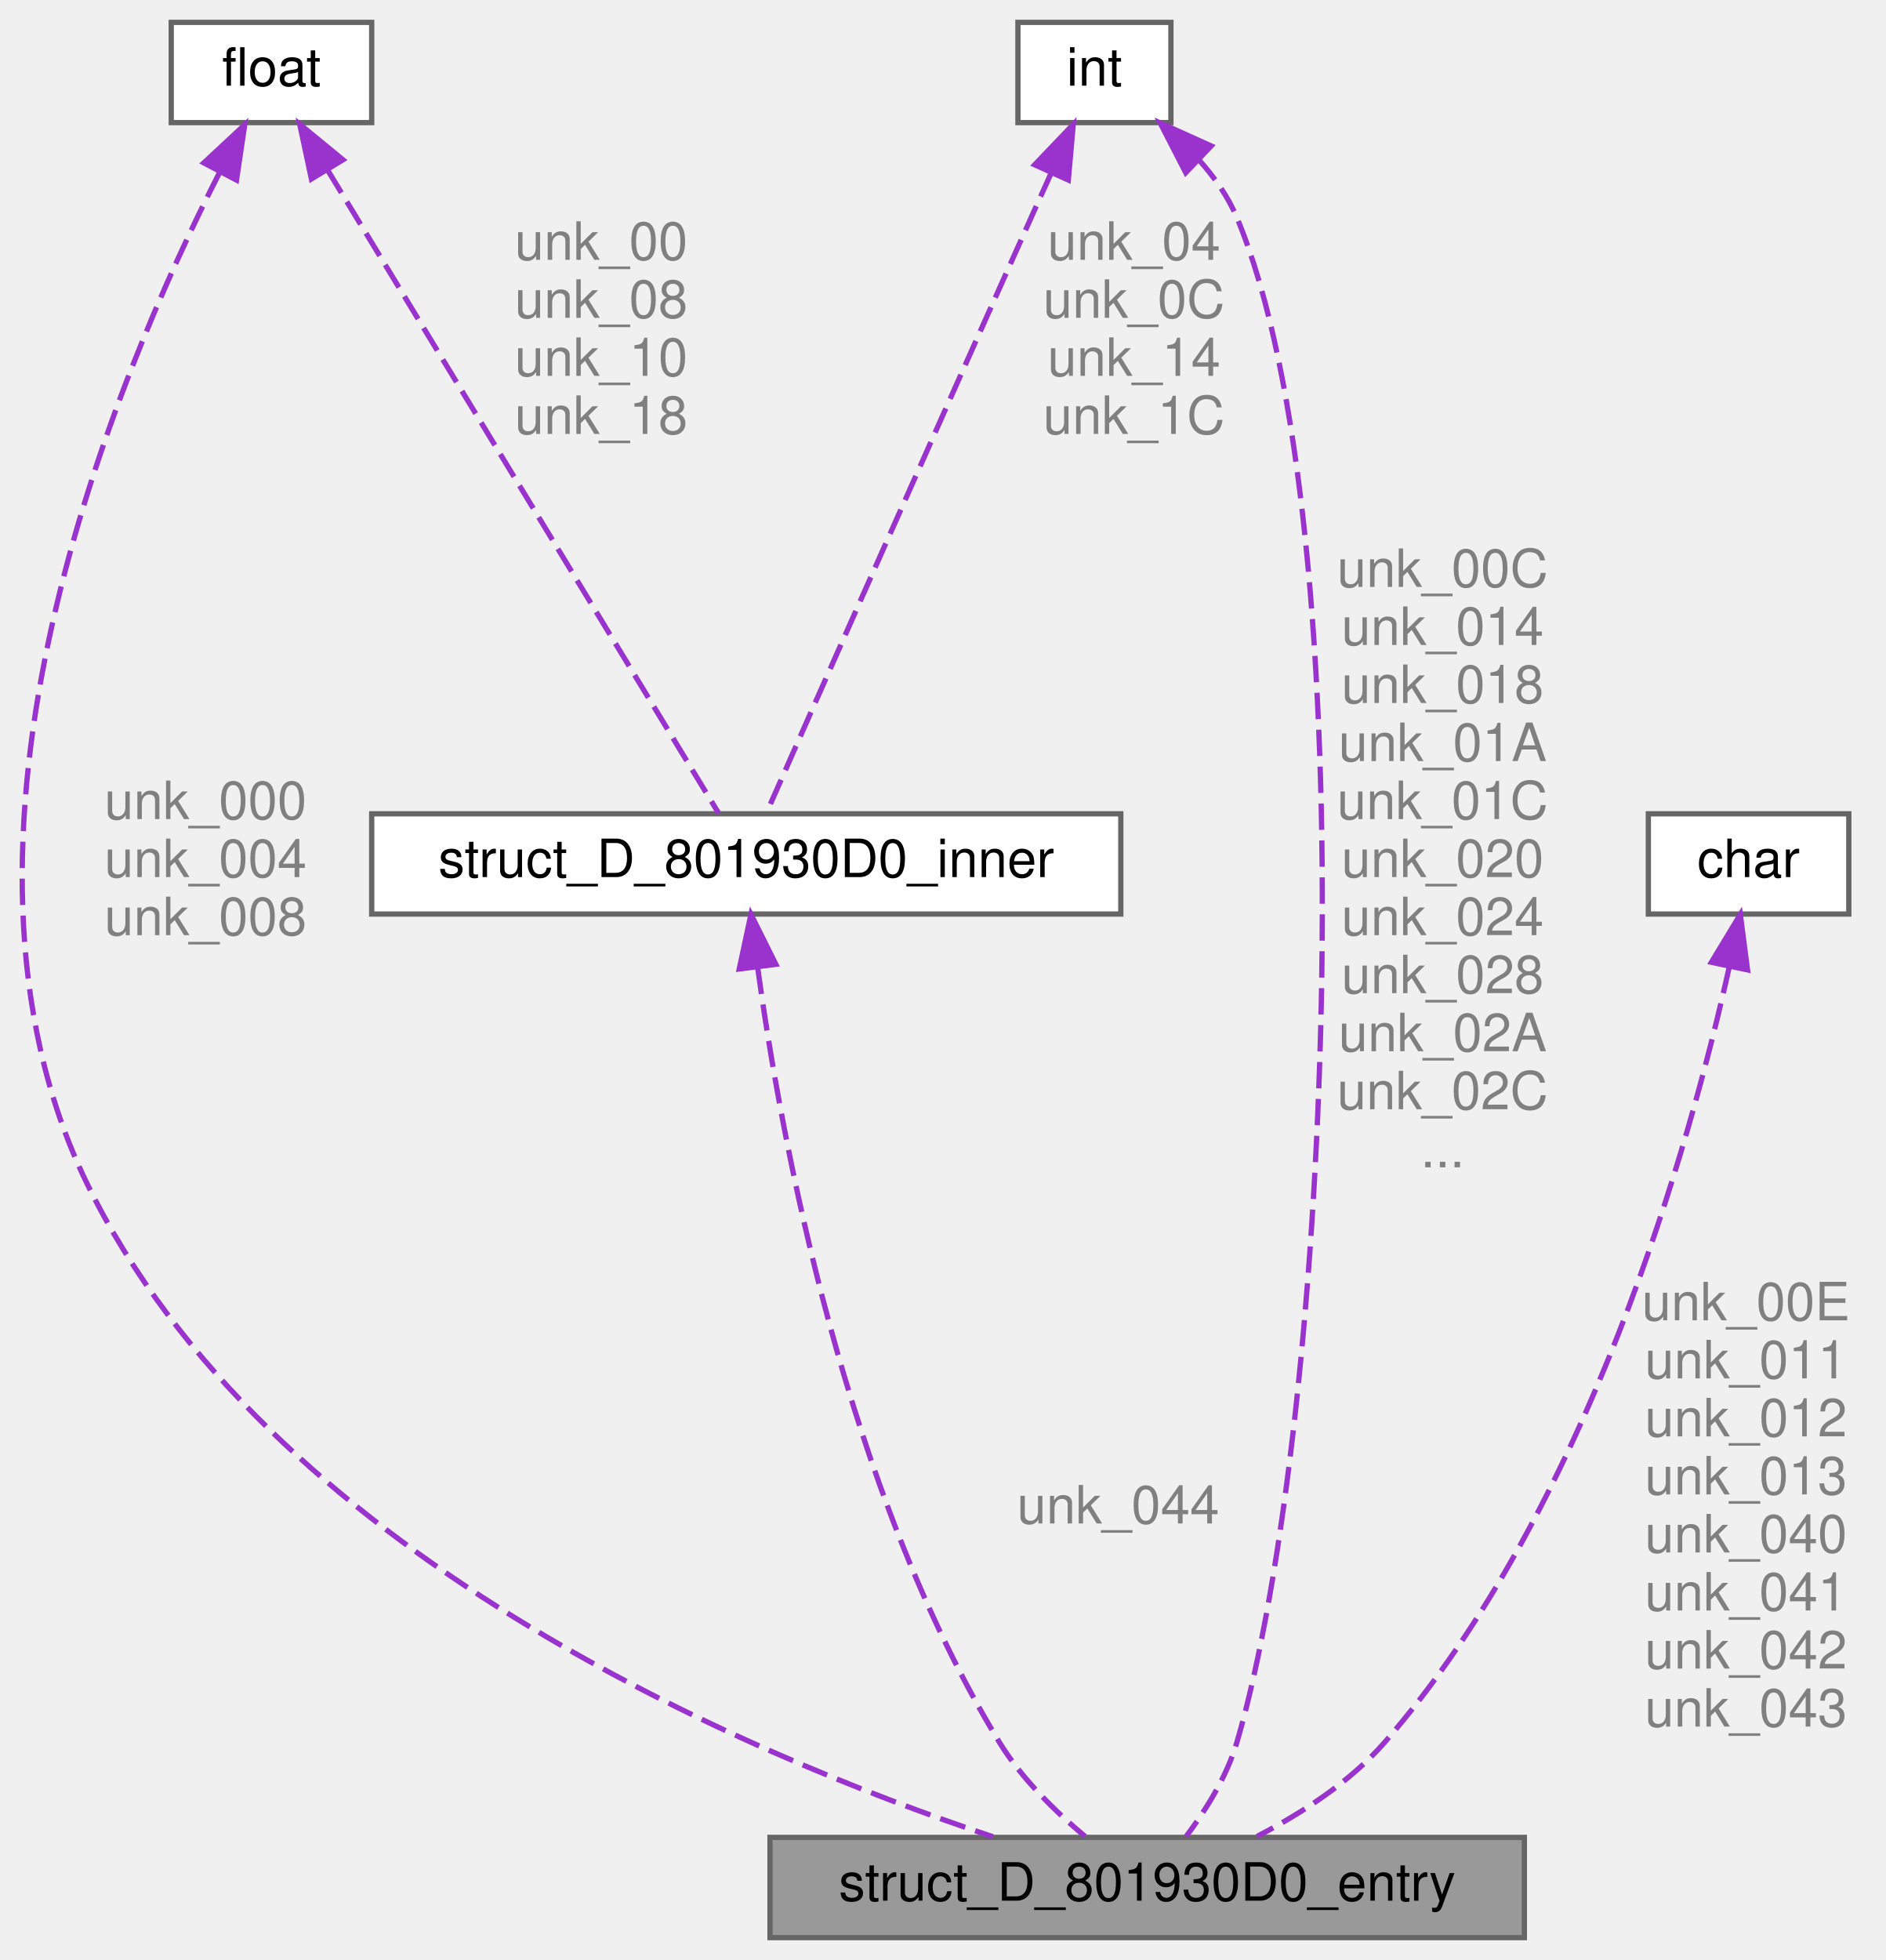
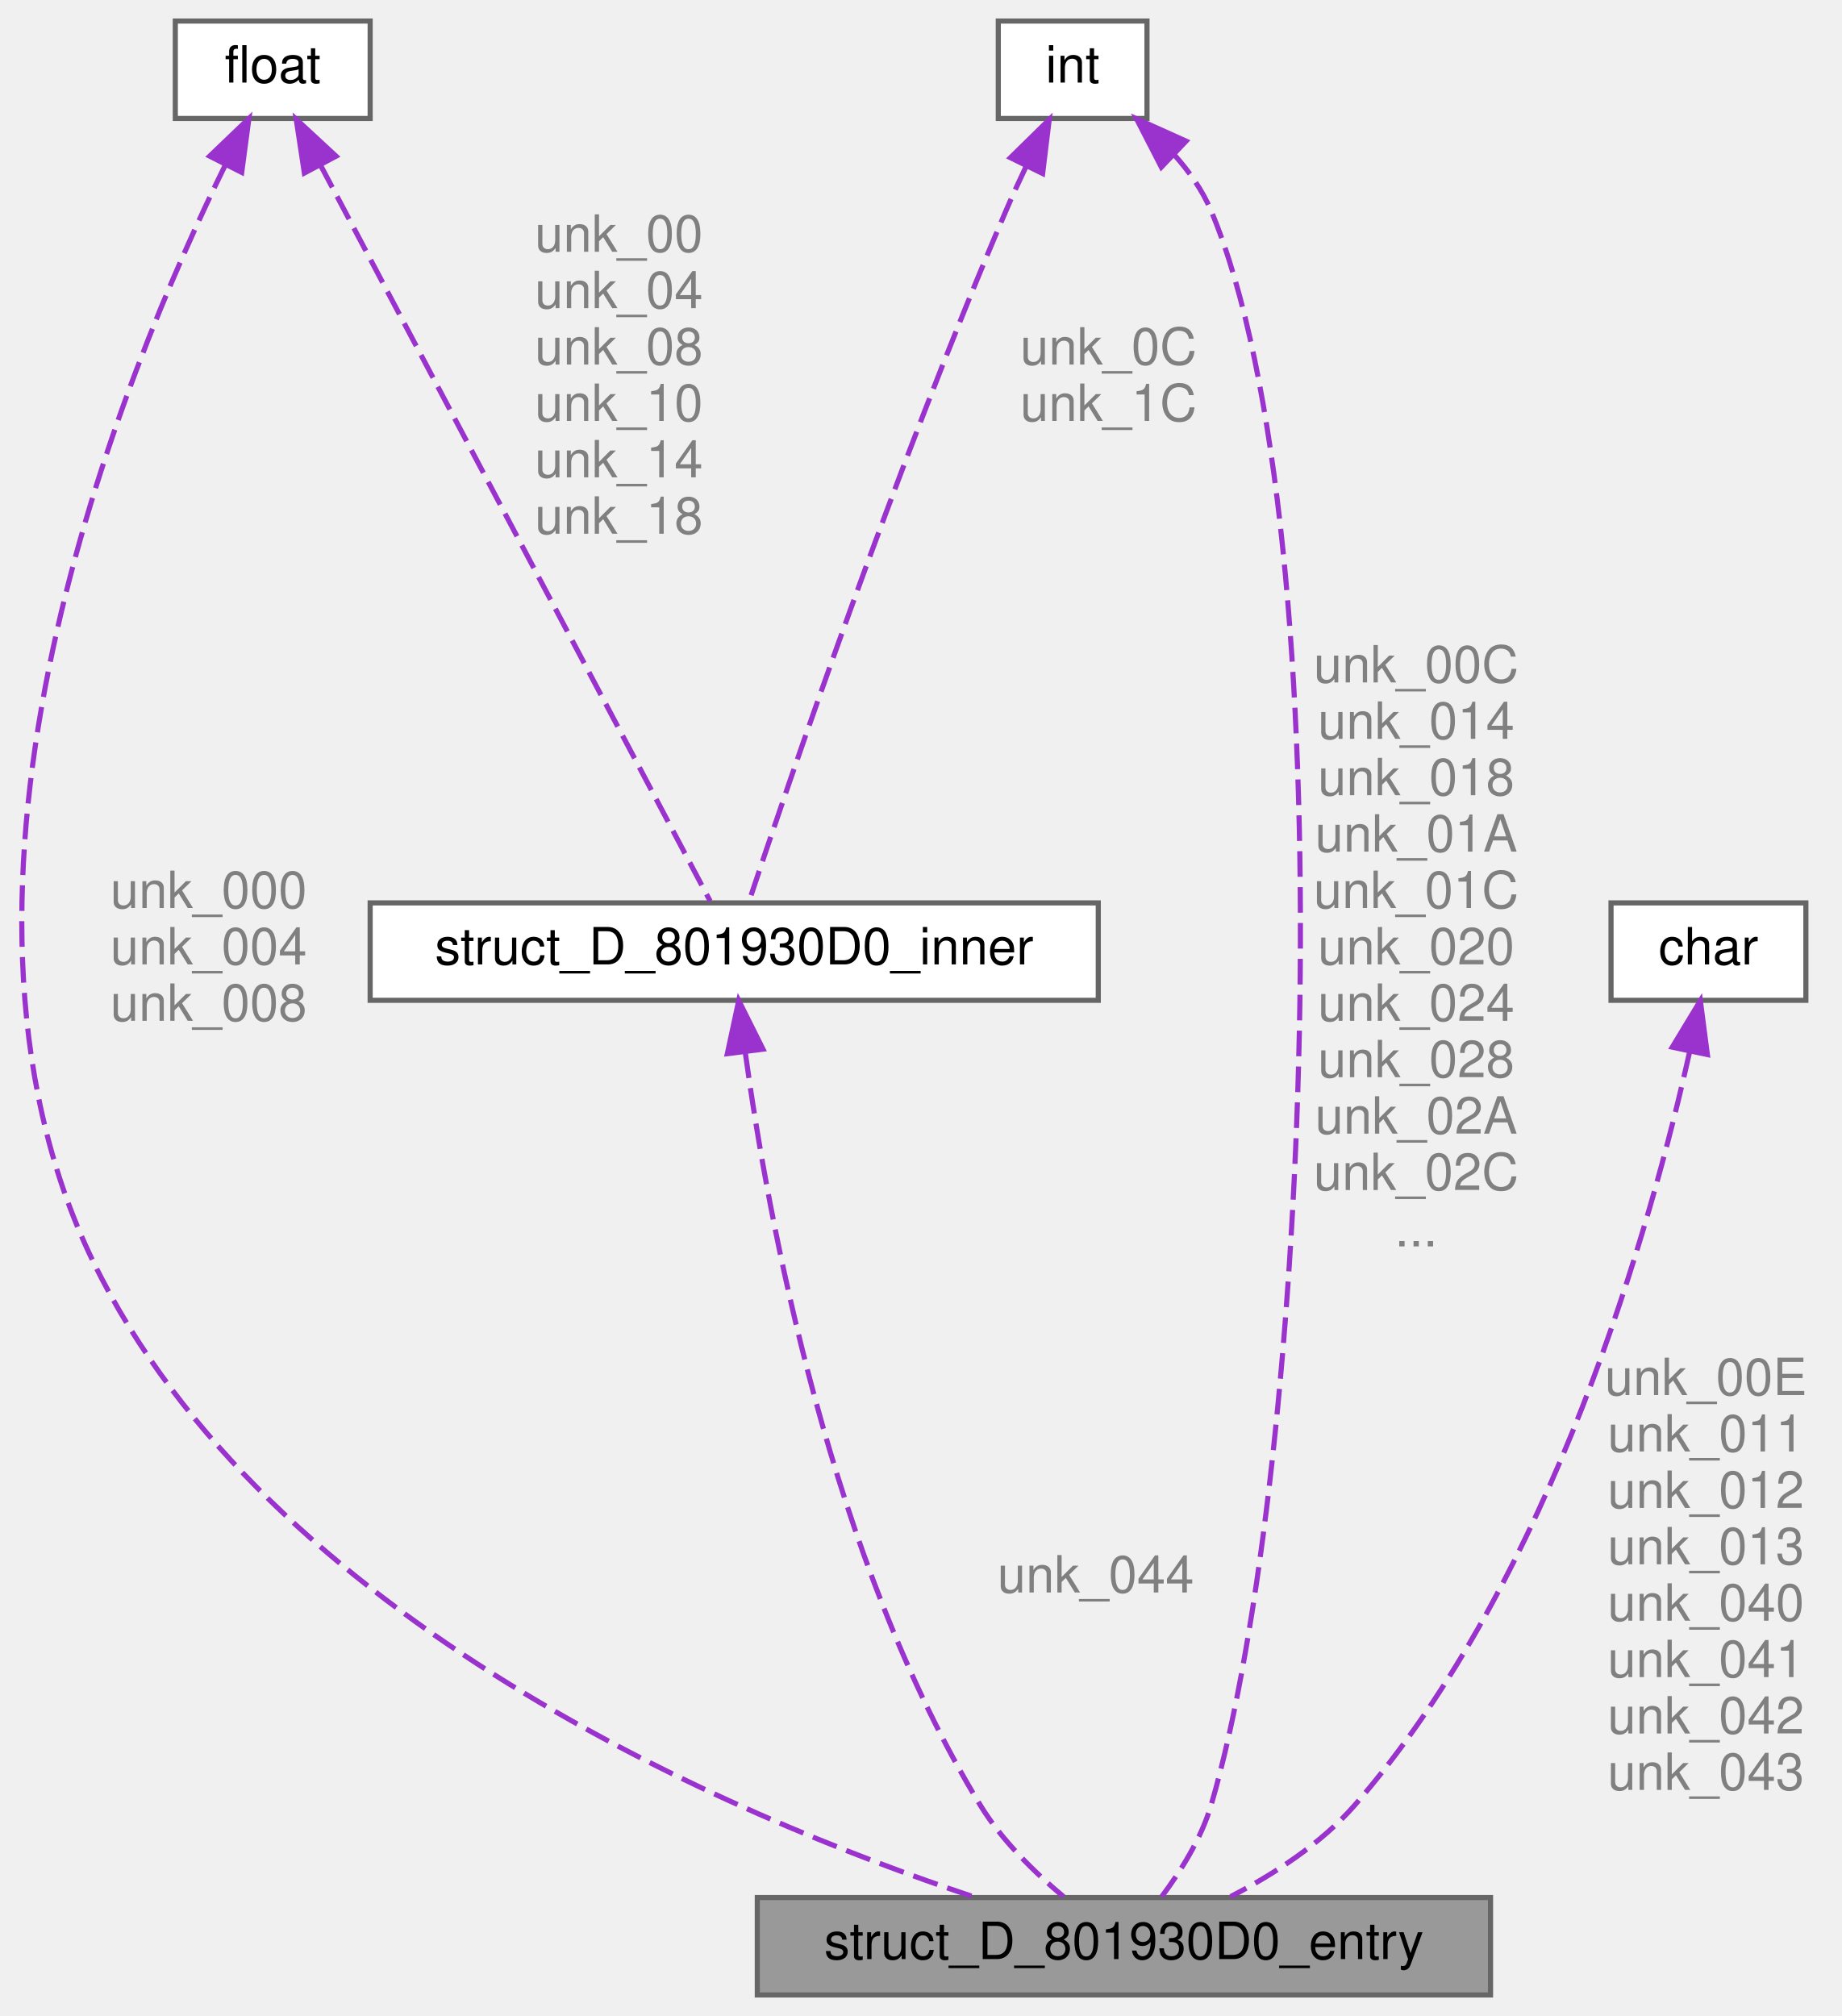
- <svg xmlns="http://www.w3.org/2000/svg" xmlns:xlink="http://www.w3.org/1999/xlink" width="357pt" height="371pt" viewBox="0.00 0.00 357.46 371.00">
-   <g id="graph0" class="graph" transform="scale(1 1) rotate(0) translate(4 367)">
+ <svg xmlns="http://www.w3.org/2000/svg" xmlns:xlink="http://www.w3.org/1999/xlink" width="359pt" height="393pt" viewBox="0.00 0.00 359.19 393.00">
+   <g id="graph0" class="graph" transform="scale(1 1) rotate(0) translate(4 389)">
    <g id="Node000001" class="node">
      <g id="a_Node000001">
        <a xlink:title=" ">
-           <polygon fill="#999999" stroke="#666666" points="284.96,-19 141.96,-19 141.96,0 284.96,0 284.96,-19" />
-           <text text-anchor="middle" x="213.46" y="-7" font-family="Helvetica,sans-Serif" font-size="10.00">struct_D_801930D0_entry</text>
+           <polygon fill="#999999" stroke="#666666" points="286.69,-19 143.69,-19 143.69,0 286.69,0 286.69,-19" />
+           <text text-anchor="middle" x="215.19" y="-7" font-family="Helvetica,sans-Serif" font-size="10.00">struct_D_801930D0_entry</text>
        </a>
      </g>
    </g>
    <g id="Node000002" class="node">
      <g id="a_Node000002">
        <a xlink:title=" ">
-           <polygon fill="white" stroke="#666666" points="66.46,-363 28.46,-363 28.46,-344 66.46,-344 66.46,-363" />
-           <text text-anchor="middle" x="47.46" y="-351" font-family="Helvetica,sans-Serif" font-size="10.00">float</text>
+           <polygon fill="white" stroke="#666666" points="68.19,-385 30.19,-385 30.19,-366 68.19,-366 68.19,-385" />
+           <text text-anchor="middle" x="49.19" y="-373" font-family="Helvetica,sans-Serif" font-size="10.00">float</text>
        </a>
      </g>
    </g>
    <g id="edge1_Node000001_Node000002" class="edge">
      <g id="a_edge1_Node000001_Node000002">
        <a xlink:title=" ">
-           <path fill="none" stroke="#9a32cd" stroke-dasharray="5,2" d="M37.54,-334.38C18.36,-296.75 -19.23,-208.17 12.46,-143 46.46,-73.09 137.16,-34.82 184.22,-19.12" />
-           <polygon fill="#9a32cd" stroke="#9a32cd" points="34.63,-336.37 42.39,-343.59 40.83,-333.11 34.63,-336.37" />
+           <path fill="none" stroke="#9a32cd" stroke-dasharray="5,2" d="M39.95,-356.94C20.22,-316.83 -21.46,-216.31 14.19,-143 48.18,-73.09 138.88,-34.82 185.94,-19.12" />
+           <polygon fill="#9a32cd" stroke="#9a32cd" points="36.89,-358.65 44.54,-365.98 43.14,-355.48 36.89,-358.65" />
        </a>
      </g>
-       <text text-anchor="middle" x="34.96" y="-212" font-family="Helvetica,sans-Serif" font-size="10.00" fill="grey"> unk_000</text>
-       <text text-anchor="middle" x="34.96" y="-201" font-family="Helvetica,sans-Serif" font-size="10.00" fill="grey">unk_004</text>
-       <text text-anchor="middle" x="34.96" y="-190" font-family="Helvetica,sans-Serif" font-size="10.00" fill="grey">unk_008</text>
+       <text text-anchor="middle" x="36.69" y="-212" font-family="Helvetica,sans-Serif" font-size="10.00" fill="grey"> unk_000</text>
+       <text text-anchor="middle" x="36.69" y="-201" font-family="Helvetica,sans-Serif" font-size="10.00" fill="grey">unk_004</text>
+       <text text-anchor="middle" x="36.69" y="-190" font-family="Helvetica,sans-Serif" font-size="10.00" fill="grey">unk_008</text>
    </g>
    <g id="Node000005" class="node">
      <g id="a_Node000005">
        <a xlink:href="structstruct__D__801930D0__inner.html" target="_top" xlink:title=" ">
-           <polygon fill="white" stroke="#666666" points="208.46,-213 66.46,-213 66.46,-194 208.46,-194 208.46,-213" />
-           <text text-anchor="middle" x="137.46" y="-201" font-family="Helvetica,sans-Serif" font-size="10.00">struct_D_801930D0_inner</text>
+           <polygon fill="white" stroke="#666666" points="210.19,-213 68.19,-213 68.19,-194 210.19,-194 210.19,-213" />
+           <text text-anchor="middle" x="139.19" y="-201" font-family="Helvetica,sans-Serif" font-size="10.00">struct_D_801930D0_inner</text>
        </a>
      </g>
    </g>
    <g id="edge5_Node000005_Node000002" class="edge">
      <g id="a_edge5_Node000005_Node000002">
        <a xlink:title=" ">
-           <path fill="none" stroke="#9a32cd" stroke-dasharray="5,2" d="M58.11,-334.99C77.5,-303.11 117.87,-236.72 132.24,-213.08" />
-           <polygon fill="#9a32cd" stroke="#9a32cd" points="55.03,-333.32 52.82,-343.69 61.01,-336.96 55.03,-333.32" />
+           <path fill="none" stroke="#9a32cd" stroke-dasharray="5,2" d="M58.46,-356.98C77.48,-321.06 120.29,-240.2 134.5,-213.35" />
+           <polygon fill="#9a32cd" stroke="#9a32cd" points="55.36,-355.36 53.77,-365.84 61.54,-358.64 55.36,-355.36" />
        </a>
      </g>
-       <text text-anchor="middle" x="109.96" y="-318" font-family="Helvetica,sans-Serif" font-size="10.00" fill="grey"> unk_00</text>
-       <text text-anchor="middle" x="109.96" y="-307" font-family="Helvetica,sans-Serif" font-size="10.00" fill="grey">unk_08</text>
-       <text text-anchor="middle" x="109.96" y="-296" font-family="Helvetica,sans-Serif" font-size="10.00" fill="grey">unk_10</text>
-       <text text-anchor="middle" x="109.96" y="-285" font-family="Helvetica,sans-Serif" font-size="10.00" fill="grey">unk_18</text>
+       <text text-anchor="middle" x="116.69" y="-340" font-family="Helvetica,sans-Serif" font-size="10.00" fill="grey"> unk_00</text>
+       <text text-anchor="middle" x="116.69" y="-329" font-family="Helvetica,sans-Serif" font-size="10.00" fill="grey">unk_04</text>
+       <text text-anchor="middle" x="116.69" y="-318" font-family="Helvetica,sans-Serif" font-size="10.00" fill="grey">unk_08</text>
+       <text text-anchor="middle" x="116.69" y="-307" font-family="Helvetica,sans-Serif" font-size="10.00" fill="grey">unk_10</text>
+       <text text-anchor="middle" x="116.69" y="-296" font-family="Helvetica,sans-Serif" font-size="10.00" fill="grey">unk_14</text>
+       <text text-anchor="middle" x="116.69" y="-285" font-family="Helvetica,sans-Serif" font-size="10.00" fill="grey">unk_18</text>
    </g>
    <g id="Node000003" class="node">
      <g id="a_Node000003">
        <a xlink:title=" ">
-           <polygon fill="white" stroke="#666666" points="217.96,-363 188.96,-363 188.96,-344 217.96,-344 217.96,-363" />
-           <text text-anchor="middle" x="203.46" y="-351" font-family="Helvetica,sans-Serif" font-size="10.00">int</text>
+           <polygon fill="white" stroke="#666666" points="219.69,-385 190.69,-385 190.69,-366 219.69,-366 219.69,-385" />
+           <text text-anchor="middle" x="205.19" y="-373" font-family="Helvetica,sans-Serif" font-size="10.00">int</text>
        </a>
      </g>
    </g>
    <g id="edge2_Node000001_Node000003" class="edge">
      <g id="a_edge2_Node000001_Node000003">
        <a xlink:title=" ">
-           <path fill="none" stroke="#9a32cd" stroke-dasharray="5,2" d="M223.18,-337.04C226.15,-333.74 228.78,-330.02 230.46,-326 255.32,-266.78 248.53,-98.63 230.46,-37 228.56,-30.5 224.51,-24.08 220.84,-19.18" />
-           <polygon fill="#9a32cd" stroke="#9a32cd" points="220.77,-334.51 215.93,-343.93 225.59,-339.58 220.77,-334.51" />
+           <path fill="none" stroke="#9a32cd" stroke-dasharray="5,2" d="M224.9,-359.04C227.87,-355.74 230.5,-352.02 232.19,-348 258.93,-284.27 251.63,-103.32 232.19,-37 230.28,-30.5 226.23,-24.08 222.56,-19.18" />
+           <polygon fill="#9a32cd" stroke="#9a32cd" points="222.49,-356.51 217.65,-365.93 227.31,-361.58 222.49,-356.51" />
        </a>
      </g>
-       <text text-anchor="middle" x="269.46" y="-256" font-family="Helvetica,sans-Serif" font-size="10.00" fill="grey"> unk_00C</text>
-       <text text-anchor="middle" x="269.46" y="-245" font-family="Helvetica,sans-Serif" font-size="10.00" fill="grey">unk_014</text>
-       <text text-anchor="middle" x="269.46" y="-234" font-family="Helvetica,sans-Serif" font-size="10.00" fill="grey">unk_018</text>
-       <text text-anchor="middle" x="269.46" y="-223" font-family="Helvetica,sans-Serif" font-size="10.00" fill="grey">unk_01A</text>
-       <text text-anchor="middle" x="269.46" y="-212" font-family="Helvetica,sans-Serif" font-size="10.00" fill="grey">unk_01C</text>
-       <text text-anchor="middle" x="269.46" y="-201" font-family="Helvetica,sans-Serif" font-size="10.00" fill="grey">unk_020</text>
-       <text text-anchor="middle" x="269.46" y="-190" font-family="Helvetica,sans-Serif" font-size="10.00" fill="grey">unk_024</text>
-       <text text-anchor="middle" x="269.46" y="-179" font-family="Helvetica,sans-Serif" font-size="10.00" fill="grey">unk_028</text>
-       <text text-anchor="middle" x="269.46" y="-168" font-family="Helvetica,sans-Serif" font-size="10.00" fill="grey">unk_02A</text>
-       <text text-anchor="middle" x="269.46" y="-157" font-family="Helvetica,sans-Serif" font-size="10.00" fill="grey">unk_02C</text>
-       <text text-anchor="middle" x="269.46" y="-146" font-family="Helvetica,sans-Serif" font-size="10.00" fill="grey">...</text>
+       <text text-anchor="middle" x="272.19" y="-256" font-family="Helvetica,sans-Serif" font-size="10.00" fill="grey"> unk_00C</text>
+       <text text-anchor="middle" x="272.19" y="-245" font-family="Helvetica,sans-Serif" font-size="10.00" fill="grey">unk_014</text>
+       <text text-anchor="middle" x="272.19" y="-234" font-family="Helvetica,sans-Serif" font-size="10.00" fill="grey">unk_018</text>
+       <text text-anchor="middle" x="272.19" y="-223" font-family="Helvetica,sans-Serif" font-size="10.00" fill="grey">unk_01A</text>
+       <text text-anchor="middle" x="272.19" y="-212" font-family="Helvetica,sans-Serif" font-size="10.00" fill="grey">unk_01C</text>
+       <text text-anchor="middle" x="272.19" y="-201" font-family="Helvetica,sans-Serif" font-size="10.00" fill="grey">unk_020</text>
+       <text text-anchor="middle" x="272.19" y="-190" font-family="Helvetica,sans-Serif" font-size="10.00" fill="grey">unk_024</text>
+       <text text-anchor="middle" x="272.19" y="-179" font-family="Helvetica,sans-Serif" font-size="10.00" fill="grey">unk_028</text>
+       <text text-anchor="middle" x="272.19" y="-168" font-family="Helvetica,sans-Serif" font-size="10.00" fill="grey">unk_02A</text>
+       <text text-anchor="middle" x="272.19" y="-157" font-family="Helvetica,sans-Serif" font-size="10.00" fill="grey">unk_02C</text>
+       <text text-anchor="middle" x="272.19" y="-146" font-family="Helvetica,sans-Serif" font-size="10.00" fill="grey">...</text>
    </g>
    <g id="edge6_Node000005_Node000003" class="edge">
      <g id="a_edge6_Node000005_Node000003">
        <a xlink:title=" ">
-           <path fill="none" stroke="#9a32cd" stroke-dasharray="5,2" d="M195.31,-334.55C194.02,-331.69 192.7,-328.76 191.46,-326 172.47,-283.67 150.01,-232.91 141.24,-213.05" />
-           <polygon fill="#9a32cd" stroke="#9a32cd" points="192.13,-336.01 199.45,-343.67 198.51,-333.12 192.13,-336.01" />
+           <path fill="none" stroke="#9a32cd" stroke-dasharray="5,2" d="M196.12,-356.65C194.75,-353.78 193.4,-350.83 192.19,-348 170.63,-297.71 149.45,-235.44 141.99,-213.03" />
+           <polygon fill="#9a32cd" stroke="#9a32cd" points="193.06,-358.35 200.62,-365.77 199.34,-355.26 193.06,-358.35" />
        </a>
      </g>
-       <text text-anchor="middle" x="210.96" y="-318" font-family="Helvetica,sans-Serif" font-size="10.00" fill="grey"> unk_04</text>
-       <text text-anchor="middle" x="210.96" y="-307" font-family="Helvetica,sans-Serif" font-size="10.00" fill="grey">unk_0C</text>
-       <text text-anchor="middle" x="210.96" y="-296" font-family="Helvetica,sans-Serif" font-size="10.00" fill="grey">unk_14</text>
-       <text text-anchor="middle" x="210.96" y="-285" font-family="Helvetica,sans-Serif" font-size="10.00" fill="grey">unk_1C</text>
+       <text text-anchor="middle" x="212.19" y="-318" font-family="Helvetica,sans-Serif" font-size="10.00" fill="grey"> unk_0C</text>
+       <text text-anchor="middle" x="212.19" y="-307" font-family="Helvetica,sans-Serif" font-size="10.00" fill="grey">unk_1C</text>
    </g>
    <g id="Node000004" class="node">
      <g id="a_Node000004">
        <a xlink:title=" ">
-           <polygon fill="white" stroke="#666666" points="346.46,-213 308.46,-213 308.46,-194 346.46,-194 346.46,-213" />
-           <text text-anchor="middle" x="327.46" y="-201" font-family="Helvetica,sans-Serif" font-size="10.00">char</text>
+           <polygon fill="white" stroke="#666666" points="348.19,-213 310.19,-213 310.19,-194 348.19,-194 348.19,-213" />
+           <text text-anchor="middle" x="329.19" y="-201" font-family="Helvetica,sans-Serif" font-size="10.00">char</text>
        </a>
      </g>
    </g>
    <g id="edge3_Node000001_Node000004" class="edge">
      <g id="a_edge3_Node000001_Node000004">
        <a xlink:title=" ">
-           <path fill="none" stroke="#9a32cd" stroke-dasharray="5,2" d="M323.78,-183.88C316.44,-150.89 297.25,-81.51 258.46,-37 251.91,-29.48 242.68,-23.53 234.29,-19.19" />
-           <polygon fill="#9a32cd" stroke="#9a32cd" points="320.41,-184.86 325.89,-193.92 327.26,-183.42 320.41,-184.86" />
+           <path fill="none" stroke="#9a32cd" stroke-dasharray="5,2" d="M325.5,-183.88C318.16,-150.89 298.97,-81.51 260.19,-37 253.63,-29.48 244.4,-23.53 236.01,-19.19" />
+           <polygon fill="#9a32cd" stroke="#9a32cd" points="322.13,-184.86 327.61,-193.92 328.98,-183.42 322.13,-184.86" />
        </a>
      </g>
-       <text text-anchor="middle" x="326.96" y="-117" font-family="Helvetica,sans-Serif" font-size="10.00" fill="grey"> unk_00E</text>
-       <text text-anchor="middle" x="326.96" y="-106" font-family="Helvetica,sans-Serif" font-size="10.00" fill="grey">unk_011</text>
-       <text text-anchor="middle" x="326.96" y="-95" font-family="Helvetica,sans-Serif" font-size="10.00" fill="grey">unk_012</text>
-       <text text-anchor="middle" x="326.96" y="-84" font-family="Helvetica,sans-Serif" font-size="10.00" fill="grey">unk_013</text>
-       <text text-anchor="middle" x="326.96" y="-73" font-family="Helvetica,sans-Serif" font-size="10.00" fill="grey">unk_040</text>
-       <text text-anchor="middle" x="326.96" y="-62" font-family="Helvetica,sans-Serif" font-size="10.00" fill="grey">unk_041</text>
-       <text text-anchor="middle" x="326.96" y="-51" font-family="Helvetica,sans-Serif" font-size="10.00" fill="grey">unk_042</text>
-       <text text-anchor="middle" x="326.96" y="-40" font-family="Helvetica,sans-Serif" font-size="10.00" fill="grey">unk_043</text>
+       <text text-anchor="middle" x="328.69" y="-117" font-family="Helvetica,sans-Serif" font-size="10.00" fill="grey"> unk_00E</text>
+       <text text-anchor="middle" x="328.69" y="-106" font-family="Helvetica,sans-Serif" font-size="10.00" fill="grey">unk_011</text>
+       <text text-anchor="middle" x="328.69" y="-95" font-family="Helvetica,sans-Serif" font-size="10.00" fill="grey">unk_012</text>
+       <text text-anchor="middle" x="328.69" y="-84" font-family="Helvetica,sans-Serif" font-size="10.00" fill="grey">unk_013</text>
+       <text text-anchor="middle" x="328.69" y="-73" font-family="Helvetica,sans-Serif" font-size="10.00" fill="grey">unk_040</text>
+       <text text-anchor="middle" x="328.69" y="-62" font-family="Helvetica,sans-Serif" font-size="10.00" fill="grey">unk_041</text>
+       <text text-anchor="middle" x="328.69" y="-51" font-family="Helvetica,sans-Serif" font-size="10.00" fill="grey">unk_042</text>
+       <text text-anchor="middle" x="328.69" y="-40" font-family="Helvetica,sans-Serif" font-size="10.00" fill="grey">unk_043</text>
    </g>
    <g id="edge4_Node000001_Node000005" class="edge">
      <g id="a_edge4_Node000001_Node000005">
        <a xlink:title=" ">
-           <path fill="none" stroke="#9a32cd" stroke-dasharray="5,2" d="M139.63,-183.8C144.03,-151.71 156.19,-85 185.46,-37 189.65,-30.14 196.06,-23.89 201.69,-19.18" />
-           <polygon fill="#9a32cd" stroke="#9a32cd" points="136.13,-183.59 138.35,-193.95 143.07,-184.47 136.13,-183.59" />
+           <path fill="none" stroke="#9a32cd" stroke-dasharray="5,2" d="M141.35,-183.8C145.75,-151.71 157.91,-85 187.19,-37 191.37,-30.14 197.78,-23.89 203.41,-19.18" />
+           <polygon fill="#9a32cd" stroke="#9a32cd" points="137.85,-183.59 140.07,-193.95 144.8,-184.47 137.85,-183.59" />
        </a>
      </g>
-       <text text-anchor="middle" x="207.96" y="-78.5" font-family="Helvetica,sans-Serif" font-size="10.00" fill="grey"> unk_044</text>
+       <text text-anchor="middle" x="209.69" y="-78.5" font-family="Helvetica,sans-Serif" font-size="10.00" fill="grey"> unk_044</text>
    </g>
  </g>
</svg>
